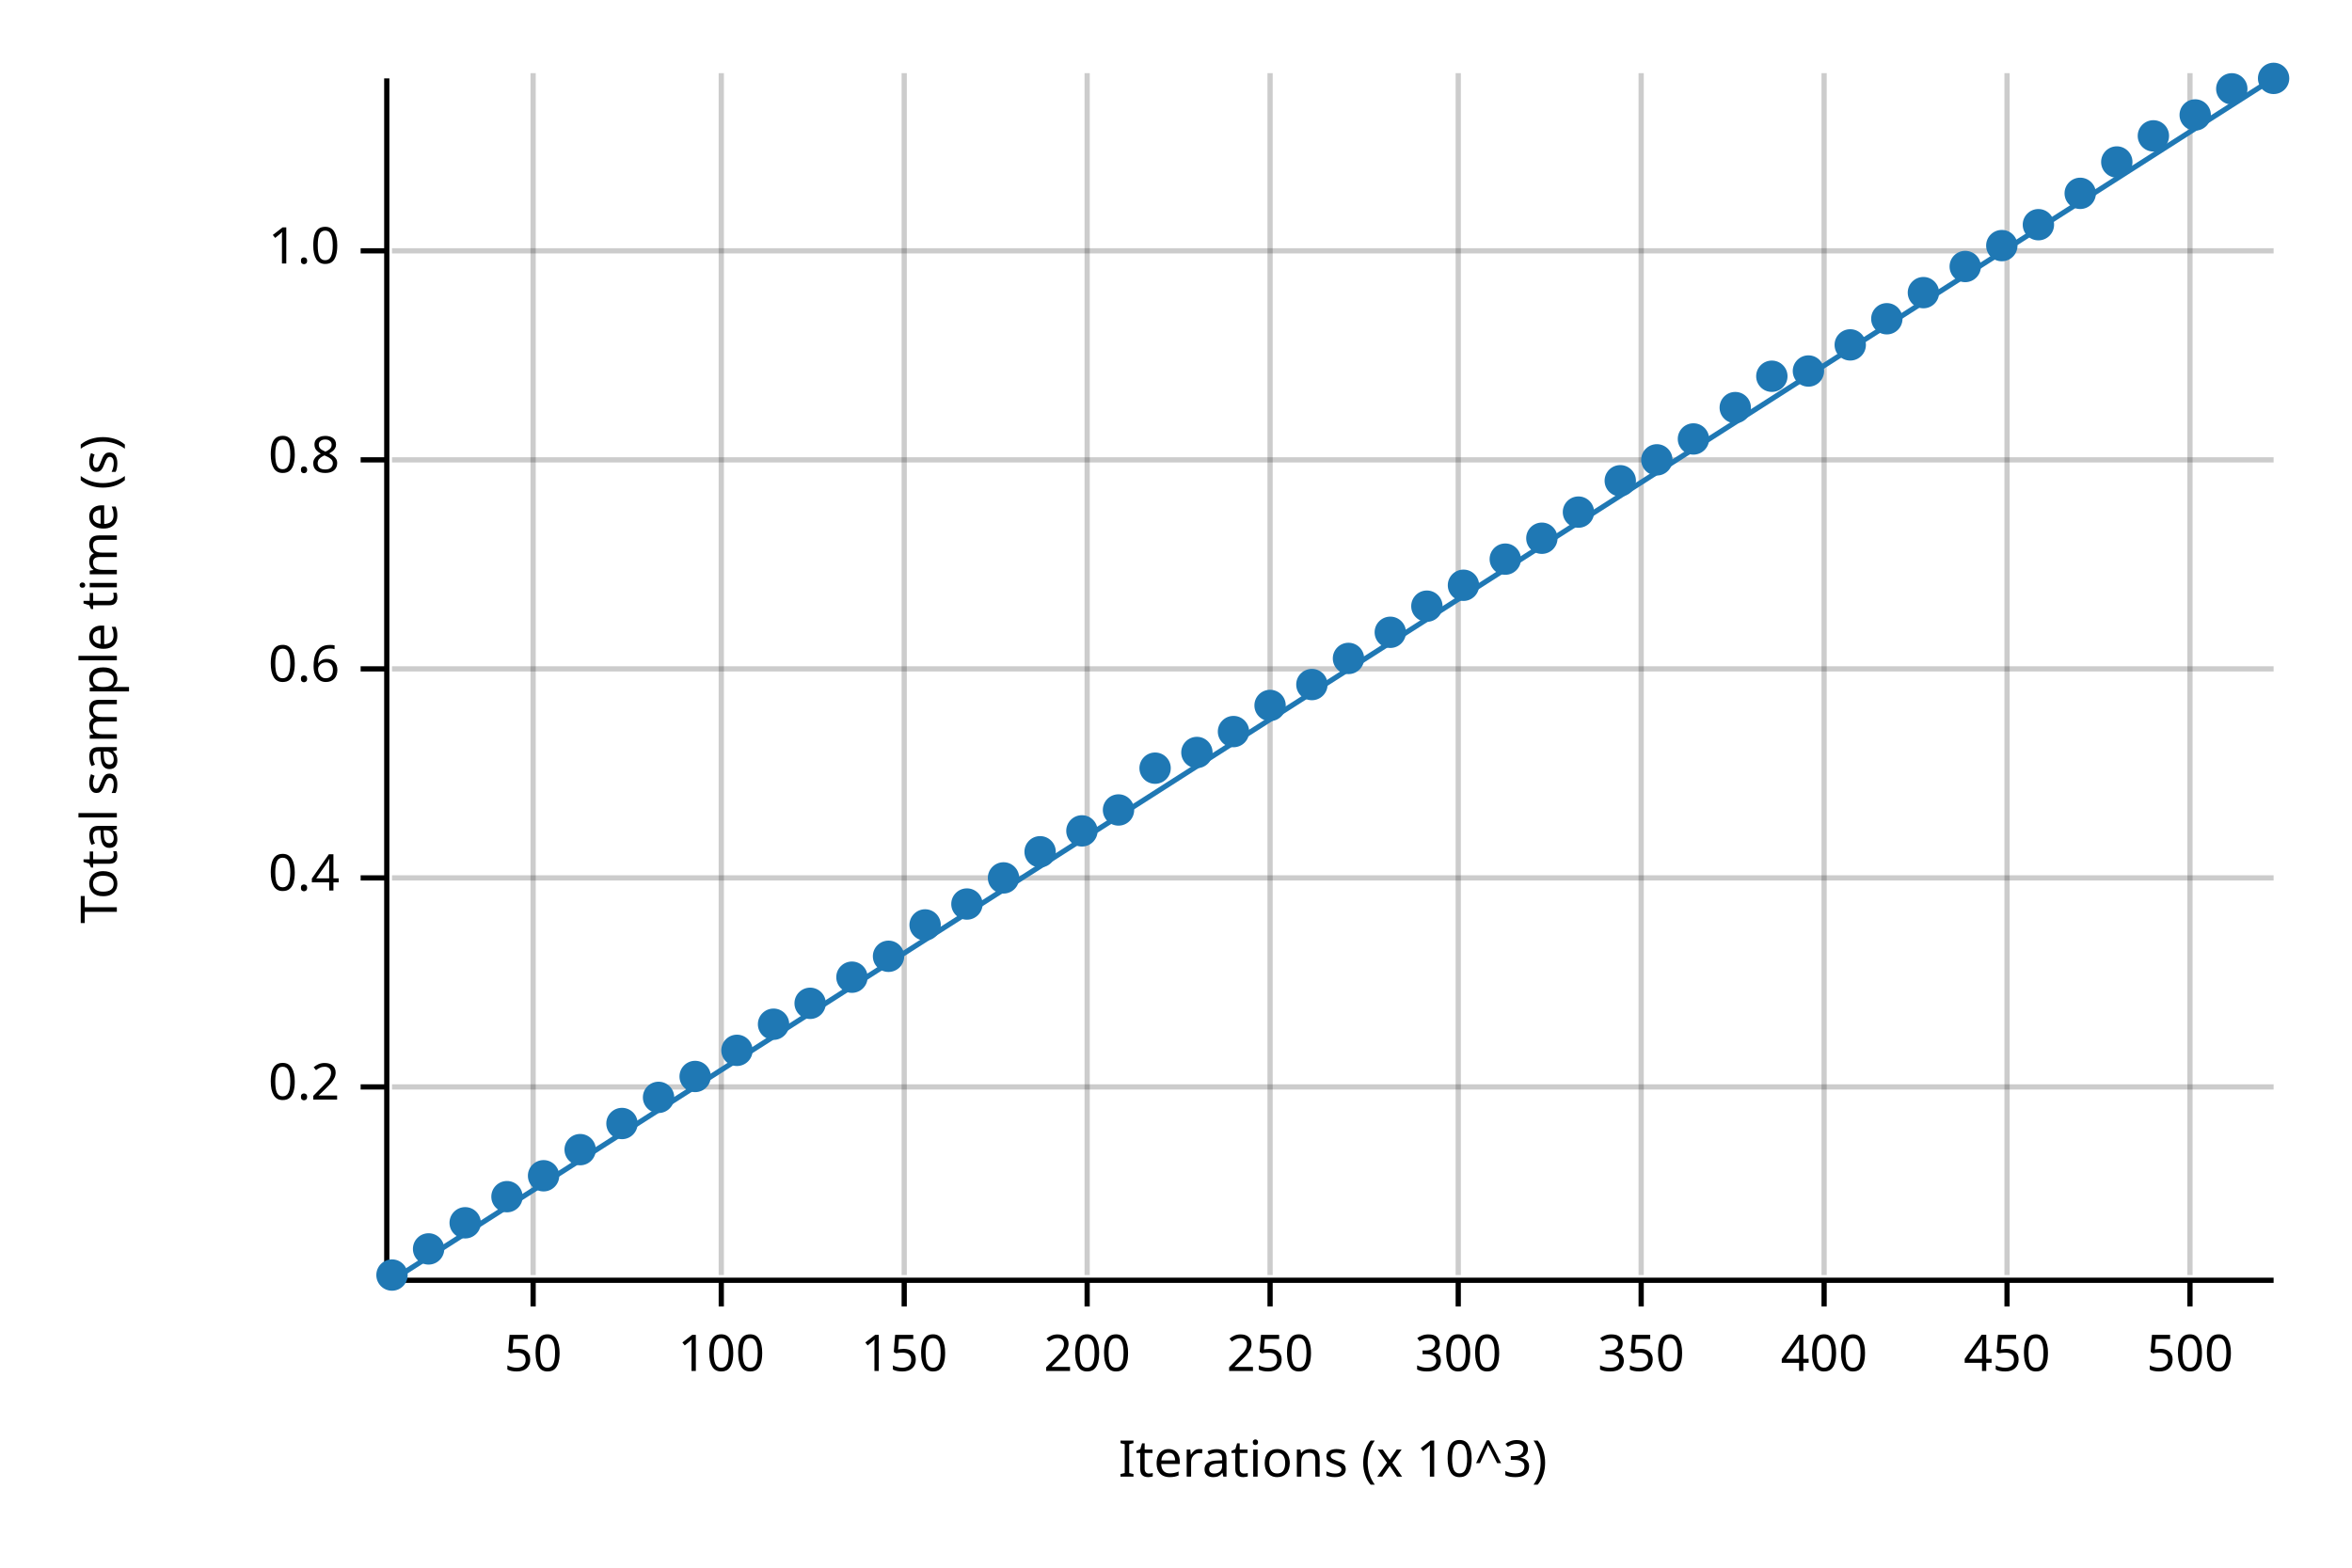
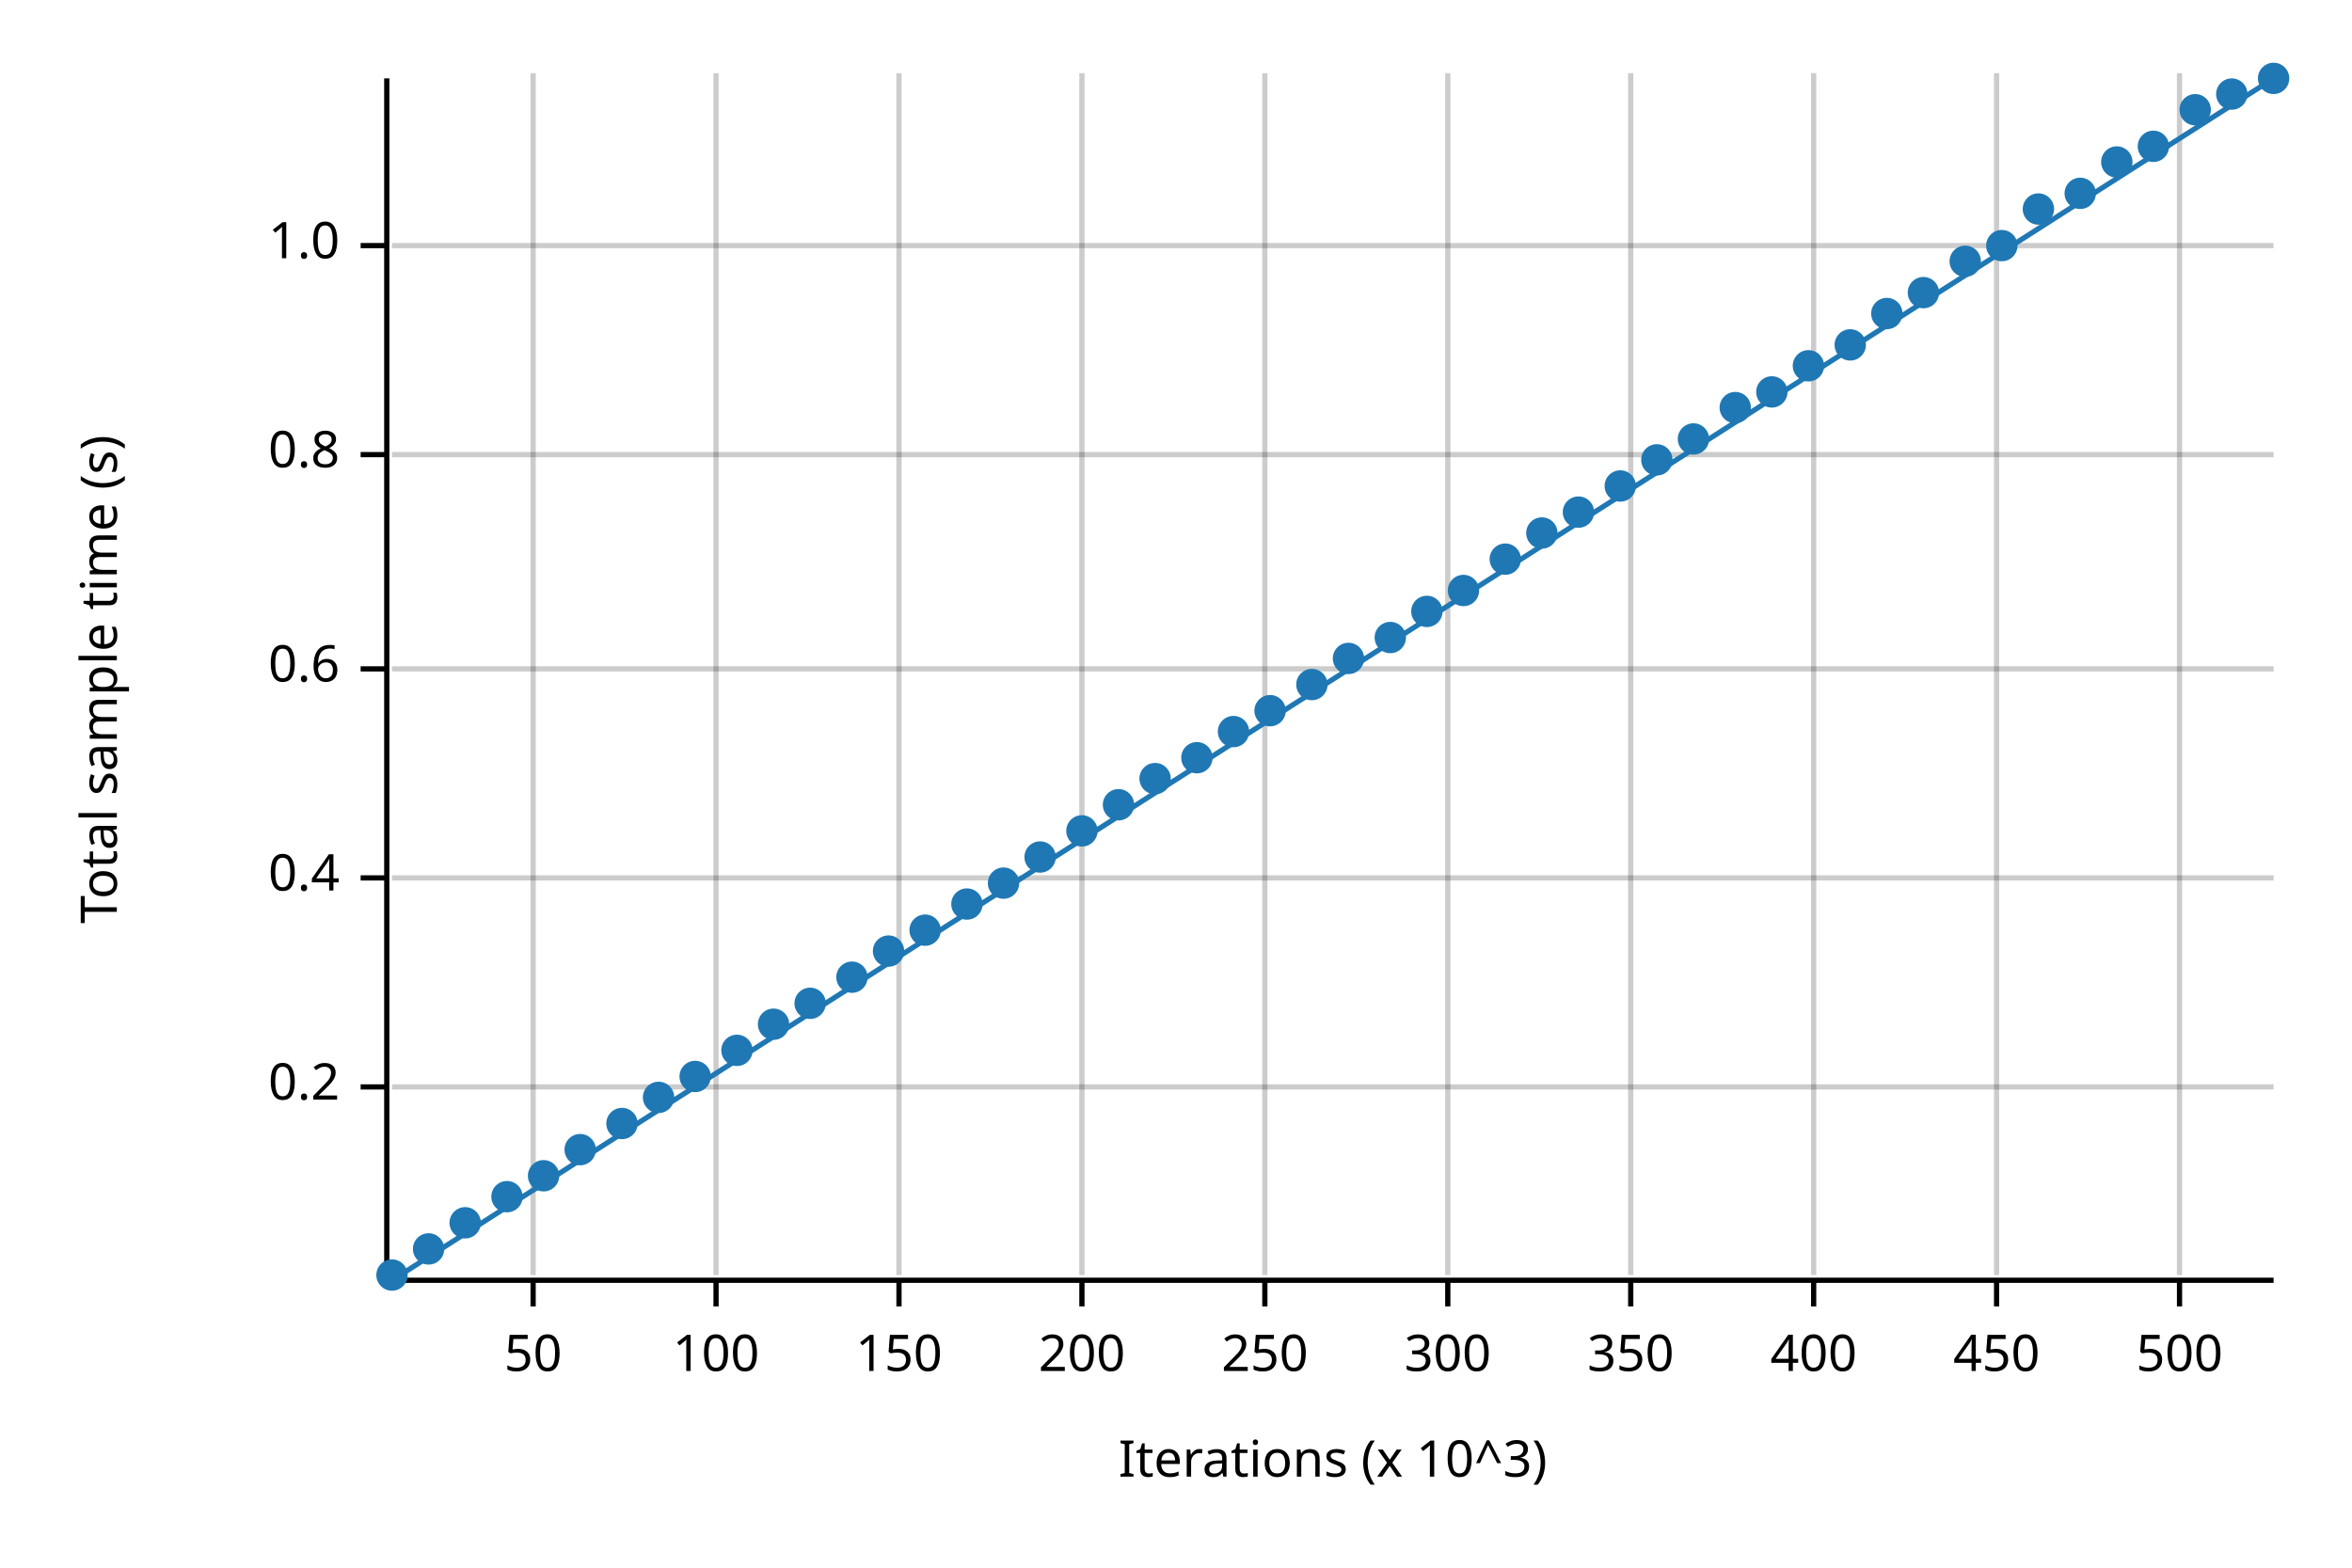
<svg xmlns="http://www.w3.org/2000/svg" width="450" height="300" viewBox="0 0 450 300">
  <text x="15" y="130" dy="0.76em" text-anchor="middle" font-family="sans-serif" font-size="9.677" opacity="1" fill="#000000" transform="rotate(270, 15, 130)">
Total sample time (s)
</text>
  <text x="255" y="285" dy="-0.5ex" text-anchor="middle" font-family="sans-serif" font-size="9.677" opacity="1" fill="#000000">
Iterations (x 10^3)
</text>
  <line opacity="0.2" stroke="#000000" stroke-width="1" x1="102" y1="244" x2="102" y2="14" />
-   <line opacity="0.2" stroke="#000000" stroke-width="1" x1="138" y1="244" x2="138" y2="14" />
-   <line opacity="0.2" stroke="#000000" stroke-width="1" x1="173" y1="244" x2="173" y2="14" />
-   <line opacity="0.2" stroke="#000000" stroke-width="1" x1="208" y1="244" x2="208" y2="14" />
-   <line opacity="0.2" stroke="#000000" stroke-width="1" x1="243" y1="244" x2="243" y2="14" />
-   <line opacity="0.2" stroke="#000000" stroke-width="1" x1="279" y1="244" x2="279" y2="14" />
-   <line opacity="0.2" stroke="#000000" stroke-width="1" x1="314" y1="244" x2="314" y2="14" />
-   <line opacity="0.2" stroke="#000000" stroke-width="1" x1="349" y1="244" x2="349" y2="14" />
-   <line opacity="0.2" stroke="#000000" stroke-width="1" x1="384" y1="244" x2="384" y2="14" />
-   <line opacity="0.2" stroke="#000000" stroke-width="1" x1="419" y1="244" x2="419" y2="14" />
+   <line opacity="0.2" stroke="#000000" stroke-width="1" x1="137" y1="244" x2="137" y2="14" />
+   <line opacity="0.2" stroke="#000000" stroke-width="1" x1="172" y1="244" x2="172" y2="14" />
+   <line opacity="0.2" stroke="#000000" stroke-width="1" x1="207" y1="244" x2="207" y2="14" />
+   <line opacity="0.2" stroke="#000000" stroke-width="1" x1="242" y1="244" x2="242" y2="14" />
+   <line opacity="0.2" stroke="#000000" stroke-width="1" x1="277" y1="244" x2="277" y2="14" />
+   <line opacity="0.2" stroke="#000000" stroke-width="1" x1="312" y1="244" x2="312" y2="14" />
+   <line opacity="0.2" stroke="#000000" stroke-width="1" x1="347" y1="244" x2="347" y2="14" />
+   <line opacity="0.2" stroke="#000000" stroke-width="1" x1="382" y1="244" x2="382" y2="14" />
+   <line opacity="0.2" stroke="#000000" stroke-width="1" x1="417" y1="244" x2="417" y2="14" />
  <line opacity="0.2" stroke="#000000" stroke-width="1" x1="75" y1="208" x2="435" y2="208" />
  <line opacity="0.2" stroke="#000000" stroke-width="1" x1="75" y1="168" x2="435" y2="168" />
  <line opacity="0.2" stroke="#000000" stroke-width="1" x1="75" y1="128" x2="435" y2="128" />
-   <line opacity="0.2" stroke="#000000" stroke-width="1" x1="75" y1="88" x2="435" y2="88" />
-   <line opacity="0.2" stroke="#000000" stroke-width="1" x1="75" y1="48" x2="435" y2="48" />
+   <line opacity="0.2" stroke="#000000" stroke-width="1" x1="75" y1="87" x2="435" y2="87" />
+   <line opacity="0.2" stroke="#000000" stroke-width="1" x1="75" y1="47" x2="435" y2="47" />
  <polyline fill="none" opacity="1" stroke="#000000" stroke-width="1" points="74,15 74,245 " />
  <text x="65" y="208" dy="0.5ex" text-anchor="end" font-family="sans-serif" font-size="9.677" opacity="1" fill="#000000">
0.2
</text>
  <polyline fill="none" opacity="1" stroke="#000000" stroke-width="1" points="69,208 74,208 " />
  <text x="65" y="168" dy="0.5ex" text-anchor="end" font-family="sans-serif" font-size="9.677" opacity="1" fill="#000000">
0.4
</text>
  <polyline fill="none" opacity="1" stroke="#000000" stroke-width="1" points="69,168 74,168 " />
  <text x="65" y="128" dy="0.5ex" text-anchor="end" font-family="sans-serif" font-size="9.677" opacity="1" fill="#000000">
0.6
</text>
  <polyline fill="none" opacity="1" stroke="#000000" stroke-width="1" points="69,128 74,128 " />
-   <text x="65" y="88" dy="0.5ex" text-anchor="end" font-family="sans-serif" font-size="9.677" opacity="1" fill="#000000">
+   <text x="65" y="87" dy="0.5ex" text-anchor="end" font-family="sans-serif" font-size="9.677" opacity="1" fill="#000000">
0.8
</text>
-   <polyline fill="none" opacity="1" stroke="#000000" stroke-width="1" points="69,88 74,88 " />
-   <text x="65" y="48" dy="0.5ex" text-anchor="end" font-family="sans-serif" font-size="9.677" opacity="1" fill="#000000">
+   <polyline fill="none" opacity="1" stroke="#000000" stroke-width="1" points="69,87 74,87 " />
+   <text x="65" y="47" dy="0.5ex" text-anchor="end" font-family="sans-serif" font-size="9.677" opacity="1" fill="#000000">
1.0
</text>
-   <polyline fill="none" opacity="1" stroke="#000000" stroke-width="1" points="69,48 74,48 " />
+   <polyline fill="none" opacity="1" stroke="#000000" stroke-width="1" points="69,47 74,47 " />
  <polyline fill="none" opacity="1" stroke="#000000" stroke-width="1" points="75,245 435,245 " />
  <text x="102" y="255" dy="0.76em" text-anchor="middle" font-family="sans-serif" font-size="9.677" opacity="1" fill="#000000">
50
</text>
  <polyline fill="none" opacity="1" stroke="#000000" stroke-width="1" points="102,245 102,250 " />
-   <text x="138" y="255" dy="0.76em" text-anchor="middle" font-family="sans-serif" font-size="9.677" opacity="1" fill="#000000">
+   <text x="137" y="255" dy="0.76em" text-anchor="middle" font-family="sans-serif" font-size="9.677" opacity="1" fill="#000000">
100
</text>
-   <polyline fill="none" opacity="1" stroke="#000000" stroke-width="1" points="138,245 138,250 " />
-   <text x="173" y="255" dy="0.76em" text-anchor="middle" font-family="sans-serif" font-size="9.677" opacity="1" fill="#000000">
+   <polyline fill="none" opacity="1" stroke="#000000" stroke-width="1" points="137,245 137,250 " />
+   <text x="172" y="255" dy="0.76em" text-anchor="middle" font-family="sans-serif" font-size="9.677" opacity="1" fill="#000000">
150
</text>
-   <polyline fill="none" opacity="1" stroke="#000000" stroke-width="1" points="173,245 173,250 " />
-   <text x="208" y="255" dy="0.76em" text-anchor="middle" font-family="sans-serif" font-size="9.677" opacity="1" fill="#000000">
+   <polyline fill="none" opacity="1" stroke="#000000" stroke-width="1" points="172,245 172,250 " />
+   <text x="207" y="255" dy="0.76em" text-anchor="middle" font-family="sans-serif" font-size="9.677" opacity="1" fill="#000000">
200
</text>
-   <polyline fill="none" opacity="1" stroke="#000000" stroke-width="1" points="208,245 208,250 " />
-   <text x="243" y="255" dy="0.76em" text-anchor="middle" font-family="sans-serif" font-size="9.677" opacity="1" fill="#000000">
+   <polyline fill="none" opacity="1" stroke="#000000" stroke-width="1" points="207,245 207,250 " />
+   <text x="242" y="255" dy="0.76em" text-anchor="middle" font-family="sans-serif" font-size="9.677" opacity="1" fill="#000000">
250
</text>
-   <polyline fill="none" opacity="1" stroke="#000000" stroke-width="1" points="243,245 243,250 " />
-   <text x="279" y="255" dy="0.76em" text-anchor="middle" font-family="sans-serif" font-size="9.677" opacity="1" fill="#000000">
+   <polyline fill="none" opacity="1" stroke="#000000" stroke-width="1" points="242,245 242,250 " />
+   <text x="277" y="255" dy="0.76em" text-anchor="middle" font-family="sans-serif" font-size="9.677" opacity="1" fill="#000000">
300
</text>
-   <polyline fill="none" opacity="1" stroke="#000000" stroke-width="1" points="279,245 279,250 " />
-   <text x="314" y="255" dy="0.76em" text-anchor="middle" font-family="sans-serif" font-size="9.677" opacity="1" fill="#000000">
+   <polyline fill="none" opacity="1" stroke="#000000" stroke-width="1" points="277,245 277,250 " />
+   <text x="312" y="255" dy="0.76em" text-anchor="middle" font-family="sans-serif" font-size="9.677" opacity="1" fill="#000000">
350
</text>
-   <polyline fill="none" opacity="1" stroke="#000000" stroke-width="1" points="314,245 314,250 " />
-   <text x="349" y="255" dy="0.76em" text-anchor="middle" font-family="sans-serif" font-size="9.677" opacity="1" fill="#000000">
+   <polyline fill="none" opacity="1" stroke="#000000" stroke-width="1" points="312,245 312,250 " />
+   <text x="347" y="255" dy="0.76em" text-anchor="middle" font-family="sans-serif" font-size="9.677" opacity="1" fill="#000000">
400
</text>
-   <polyline fill="none" opacity="1" stroke="#000000" stroke-width="1" points="349,245 349,250 " />
-   <text x="384" y="255" dy="0.76em" text-anchor="middle" font-family="sans-serif" font-size="9.677" opacity="1" fill="#000000">
+   <polyline fill="none" opacity="1" stroke="#000000" stroke-width="1" points="347,245 347,250 " />
+   <text x="382" y="255" dy="0.76em" text-anchor="middle" font-family="sans-serif" font-size="9.677" opacity="1" fill="#000000">
450
</text>
-   <polyline fill="none" opacity="1" stroke="#000000" stroke-width="1" points="384,245 384,250 " />
-   <text x="419" y="255" dy="0.76em" text-anchor="middle" font-family="sans-serif" font-size="9.677" opacity="1" fill="#000000">
+   <polyline fill="none" opacity="1" stroke="#000000" stroke-width="1" points="382,245 382,250 " />
+   <text x="417" y="255" dy="0.76em" text-anchor="middle" font-family="sans-serif" font-size="9.677" opacity="1" fill="#000000">
500
</text>
-   <polyline fill="none" opacity="1" stroke="#000000" stroke-width="1" points="419,245 419,250 " />
+   <polyline fill="none" opacity="1" stroke="#000000" stroke-width="1" points="417,245 417,250 " />
  <circle cx="75" cy="244" r="3" opacity="1" fill="#1F78B4" stroke="none" stroke-width="1" />
  <circle cx="82" cy="239" r="3" opacity="1" fill="#1F78B4" stroke="none" stroke-width="1" />
  <circle cx="89" cy="234" r="3" opacity="1" fill="#1F78B4" stroke="none" stroke-width="1" />
  <circle cx="97" cy="229" r="3" opacity="1" fill="#1F78B4" stroke="none" stroke-width="1" />
  <circle cx="104" cy="225" r="3" opacity="1" fill="#1F78B4" stroke="none" stroke-width="1" />
  <circle cx="111" cy="220" r="3" opacity="1" fill="#1F78B4" stroke="none" stroke-width="1" />
  <circle cx="119" cy="215" r="3" opacity="1" fill="#1F78B4" stroke="none" stroke-width="1" />
  <circle cx="126" cy="210" r="3" opacity="1" fill="#1F78B4" stroke="none" stroke-width="1" />
  <circle cx="133" cy="206" r="3" opacity="1" fill="#1F78B4" stroke="none" stroke-width="1" />
  <circle cx="141" cy="201" r="3" opacity="1" fill="#1F78B4" stroke="none" stroke-width="1" />
  <circle cx="148" cy="196" r="3" opacity="1" fill="#1F78B4" stroke="none" stroke-width="1" />
  <circle cx="155" cy="192" r="3" opacity="1" fill="#1F78B4" stroke="none" stroke-width="1" />
  <circle cx="163" cy="187" r="3" opacity="1" fill="#1F78B4" stroke="none" stroke-width="1" />
-   <circle cx="170" cy="183" r="3" opacity="1" fill="#1F78B4" stroke="none" stroke-width="1" />
-   <circle cx="177" cy="177" r="3" opacity="1" fill="#1F78B4" stroke="none" stroke-width="1" />
+   <circle cx="170" cy="182" r="3" opacity="1" fill="#1F78B4" stroke="none" stroke-width="1" />
+   <circle cx="177" cy="178" r="3" opacity="1" fill="#1F78B4" stroke="none" stroke-width="1" />
  <circle cx="185" cy="173" r="3" opacity="1" fill="#1F78B4" stroke="none" stroke-width="1" />
-   <circle cx="192" cy="168" r="3" opacity="1" fill="#1F78B4" stroke="none" stroke-width="1" />
-   <circle cx="199" cy="163" r="3" opacity="1" fill="#1F78B4" stroke="none" stroke-width="1" />
+   <circle cx="192" cy="169" r="3" opacity="1" fill="#1F78B4" stroke="none" stroke-width="1" />
+   <circle cx="199" cy="164" r="3" opacity="1" fill="#1F78B4" stroke="none" stroke-width="1" />
  <circle cx="207" cy="159" r="3" opacity="1" fill="#1F78B4" stroke="none" stroke-width="1" />
-   <circle cx="214" cy="155" r="3" opacity="1" fill="#1F78B4" stroke="none" stroke-width="1" />
-   <circle cx="221" cy="147" r="3" opacity="1" fill="#1F78B4" stroke="none" stroke-width="1" />
-   <circle cx="229" cy="144" r="3" opacity="1" fill="#1F78B4" stroke="none" stroke-width="1" />
+   <circle cx="214" cy="154" r="3" opacity="1" fill="#1F78B4" stroke="none" stroke-width="1" />
+   <circle cx="221" cy="149" r="3" opacity="1" fill="#1F78B4" stroke="none" stroke-width="1" />
+   <circle cx="229" cy="145" r="3" opacity="1" fill="#1F78B4" stroke="none" stroke-width="1" />
  <circle cx="236" cy="140" r="3" opacity="1" fill="#1F78B4" stroke="none" stroke-width="1" />
-   <circle cx="243" cy="135" r="3" opacity="1" fill="#1F78B4" stroke="none" stroke-width="1" />
+   <circle cx="243" cy="136" r="3" opacity="1" fill="#1F78B4" stroke="none" stroke-width="1" />
  <circle cx="251" cy="131" r="3" opacity="1" fill="#1F78B4" stroke="none" stroke-width="1" />
  <circle cx="258" cy="126" r="3" opacity="1" fill="#1F78B4" stroke="none" stroke-width="1" />
-   <circle cx="266" cy="121" r="3" opacity="1" fill="#1F78B4" stroke="none" stroke-width="1" />
-   <circle cx="273" cy="116" r="3" opacity="1" fill="#1F78B4" stroke="none" stroke-width="1" />
-   <circle cx="280" cy="112" r="3" opacity="1" fill="#1F78B4" stroke="none" stroke-width="1" />
+   <circle cx="266" cy="122" r="3" opacity="1" fill="#1F78B4" stroke="none" stroke-width="1" />
+   <circle cx="273" cy="117" r="3" opacity="1" fill="#1F78B4" stroke="none" stroke-width="1" />
+   <circle cx="280" cy="113" r="3" opacity="1" fill="#1F78B4" stroke="none" stroke-width="1" />
  <circle cx="288" cy="107" r="3" opacity="1" fill="#1F78B4" stroke="none" stroke-width="1" />
-   <circle cx="295" cy="103" r="3" opacity="1" fill="#1F78B4" stroke="none" stroke-width="1" />
+   <circle cx="295" cy="102" r="3" opacity="1" fill="#1F78B4" stroke="none" stroke-width="1" />
  <circle cx="302" cy="98" r="3" opacity="1" fill="#1F78B4" stroke="none" stroke-width="1" />
-   <circle cx="310" cy="92" r="3" opacity="1" fill="#1F78B4" stroke="none" stroke-width="1" />
+   <circle cx="310" cy="93" r="3" opacity="1" fill="#1F78B4" stroke="none" stroke-width="1" />
  <circle cx="317" cy="88" r="3" opacity="1" fill="#1F78B4" stroke="none" stroke-width="1" />
  <circle cx="324" cy="84" r="3" opacity="1" fill="#1F78B4" stroke="none" stroke-width="1" />
  <circle cx="332" cy="78" r="3" opacity="1" fill="#1F78B4" stroke="none" stroke-width="1" />
-   <circle cx="339" cy="72" r="3" opacity="1" fill="#1F78B4" stroke="none" stroke-width="1" />
-   <circle cx="346" cy="71" r="3" opacity="1" fill="#1F78B4" stroke="none" stroke-width="1" />
+   <circle cx="339" cy="75" r="3" opacity="1" fill="#1F78B4" stroke="none" stroke-width="1" />
+   <circle cx="346" cy="70" r="3" opacity="1" fill="#1F78B4" stroke="none" stroke-width="1" />
  <circle cx="354" cy="66" r="3" opacity="1" fill="#1F78B4" stroke="none" stroke-width="1" />
-   <circle cx="361" cy="61" r="3" opacity="1" fill="#1F78B4" stroke="none" stroke-width="1" />
+   <circle cx="361" cy="60" r="3" opacity="1" fill="#1F78B4" stroke="none" stroke-width="1" />
  <circle cx="368" cy="56" r="3" opacity="1" fill="#1F78B4" stroke="none" stroke-width="1" />
-   <circle cx="376" cy="51" r="3" opacity="1" fill="#1F78B4" stroke="none" stroke-width="1" />
+   <circle cx="376" cy="50" r="3" opacity="1" fill="#1F78B4" stroke="none" stroke-width="1" />
  <circle cx="383" cy="47" r="3" opacity="1" fill="#1F78B4" stroke="none" stroke-width="1" />
-   <circle cx="390" cy="43" r="3" opacity="1" fill="#1F78B4" stroke="none" stroke-width="1" />
+   <circle cx="390" cy="40" r="3" opacity="1" fill="#1F78B4" stroke="none" stroke-width="1" />
  <circle cx="398" cy="37" r="3" opacity="1" fill="#1F78B4" stroke="none" stroke-width="1" />
  <circle cx="405" cy="31" r="3" opacity="1" fill="#1F78B4" stroke="none" stroke-width="1" />
-   <circle cx="412" cy="26" r="3" opacity="1" fill="#1F78B4" stroke="none" stroke-width="1" />
-   <circle cx="420" cy="22" r="3" opacity="1" fill="#1F78B4" stroke="none" stroke-width="1" />
-   <circle cx="427" cy="17" r="3" opacity="1" fill="#1F78B4" stroke="none" stroke-width="1" />
+   <circle cx="412" cy="28" r="3" opacity="1" fill="#1F78B4" stroke="none" stroke-width="1" />
+   <circle cx="420" cy="21" r="3" opacity="1" fill="#1F78B4" stroke="none" stroke-width="1" />
+   <circle cx="427" cy="18" r="3" opacity="1" fill="#1F78B4" stroke="none" stroke-width="1" />
  <circle cx="435" cy="15" r="3" opacity="1" fill="#1F78B4" stroke="none" stroke-width="1" />
  <polyline fill="none" opacity="1" stroke="#1F78B4" stroke-width="1" points="75,245 435,15 " />
  <polygon opacity="0.25" fill="#1F78B4" points="75,245 435,15 435,15 " />
</svg>
